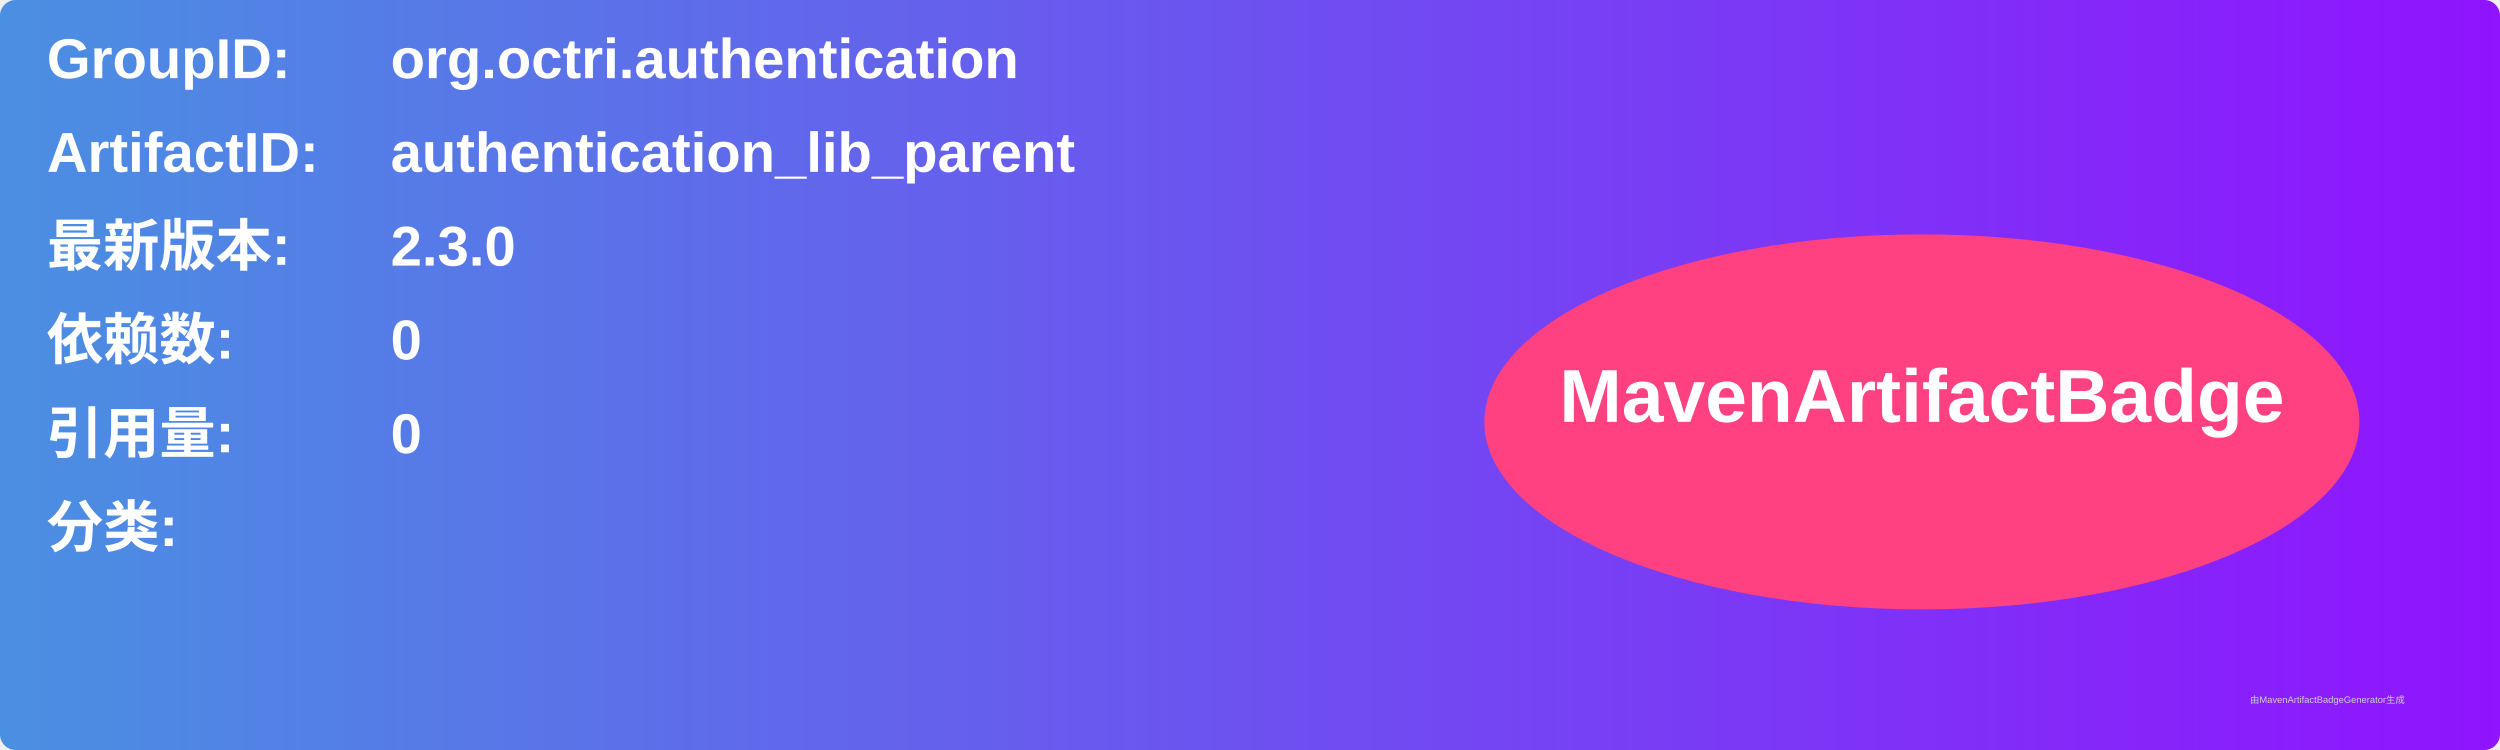
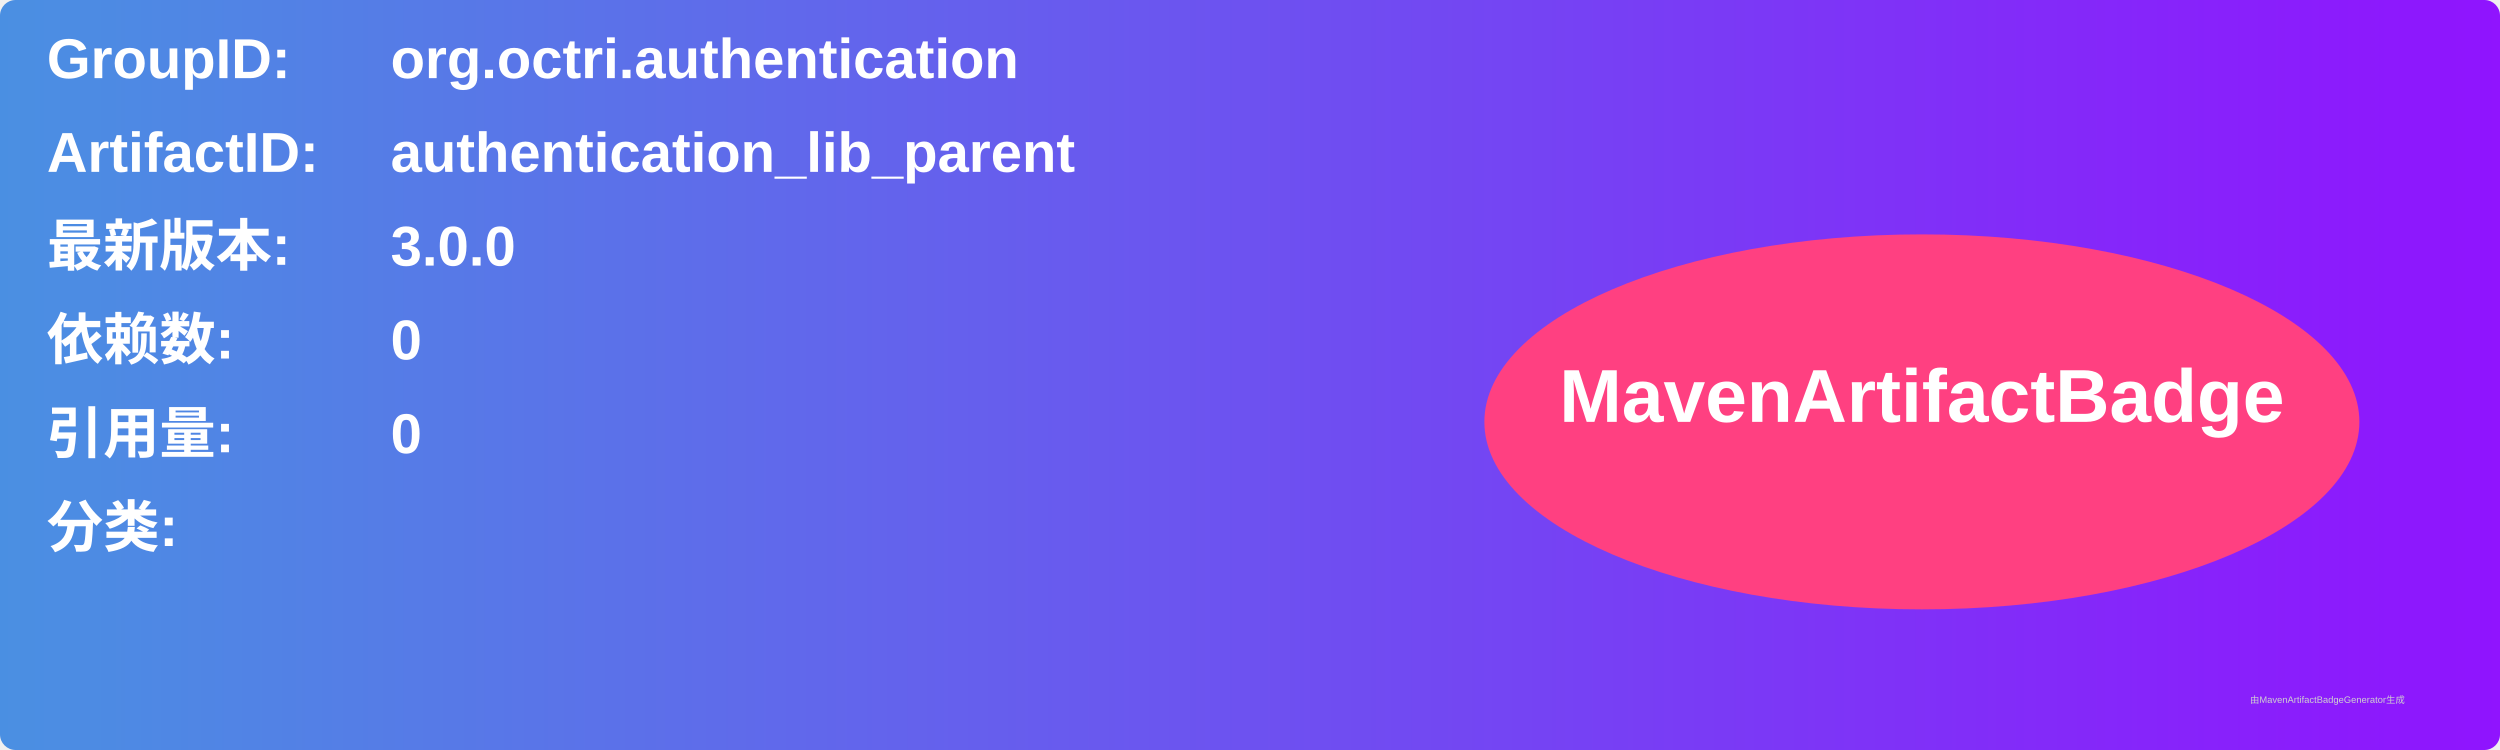
<svg xmlns="http://www.w3.org/2000/svg" width="800" height="240" viewBox="0 0 800 240">
  <linearGradient id="grad" x1="0%" y1="0%" x2="100%" y2="0%">
    <stop offset="0%" stop-color="#4a90e2" />
    <stop offset="100%" stop-color="#9013fe" />
  </linearGradient>
  <rect width="100%" height="100%" rx="5" ry="5" fill="url(#grad)" />
  <g transform="translate(15, 15)">
    <text x="0" y="10" font-family="Arial" font-size="18" fill="white" font-weight="bold" width="260">GroupID:</text>
    <text x="110" y="10" font-family="Arial" font-size="18" fill="white" font-weight="bold" width="460">org.octri.authentication</text>
    <text x="0" y="40" font-family="Arial" font-size="18" fill="white" font-weight="bold" width="260">ArtifactID:</text>
    <text x="110" y="40" font-family="Arial" font-size="18" fill="white" font-weight="bold" width="460">authentication_lib_parent</text>
    <text x="0" y="70" font-family="Arial" font-size="18" fill="white" font-weight="bold">最新版本:</text>
    <text x="110" y="70" font-family="Arial" font-size="18" fill="white" font-weight="bold">
-       <tspan font-weight="bold">2.3.0</tspan>
+       <tspan font-weight="bold">3.0.0</tspan>
    </text>
    <text x="0" y="100" font-family="Arial" font-size="18" fill="white" font-weight="bold">依赖数: </text>
    <text x="110" y="100" font-family="Arial" font-size="18" fill="white">
      <tspan font-weight="bold">0</tspan>
    </text>
    <text x="0" y="130" font-family="Arial" font-size="18" fill="white" font-weight="bold">引用量: </text>
    <text x="110" y="130" font-family="Arial" font-size="18" fill="white">
      <tspan font-weight="bold">0</tspan>
    </text>
    <text x="0" y="160" font-family="Arial" font-size="18" fill="white" font-weight="bold">分类:</text>
    <text x="10" y="190" font-family="Arial" font-size="10" fill="white">
      <tspan font-weight="bold" />
    </text>
    <ellipse cx="600" cy="120" rx="140" ry="60" fill="#ff4081" />
    <text x="600" y="120" text-anchor="middle" font-family="Arial" font-size="24" fill="white" font-weight="bold">MavenArtifactBadge</text>
  </g>
  <text x="720" y="225" font-family="Arial" font-size="3" fill="#d0d0d0">由MavenArtifactBadgeGenerator生成</text>
</svg>
